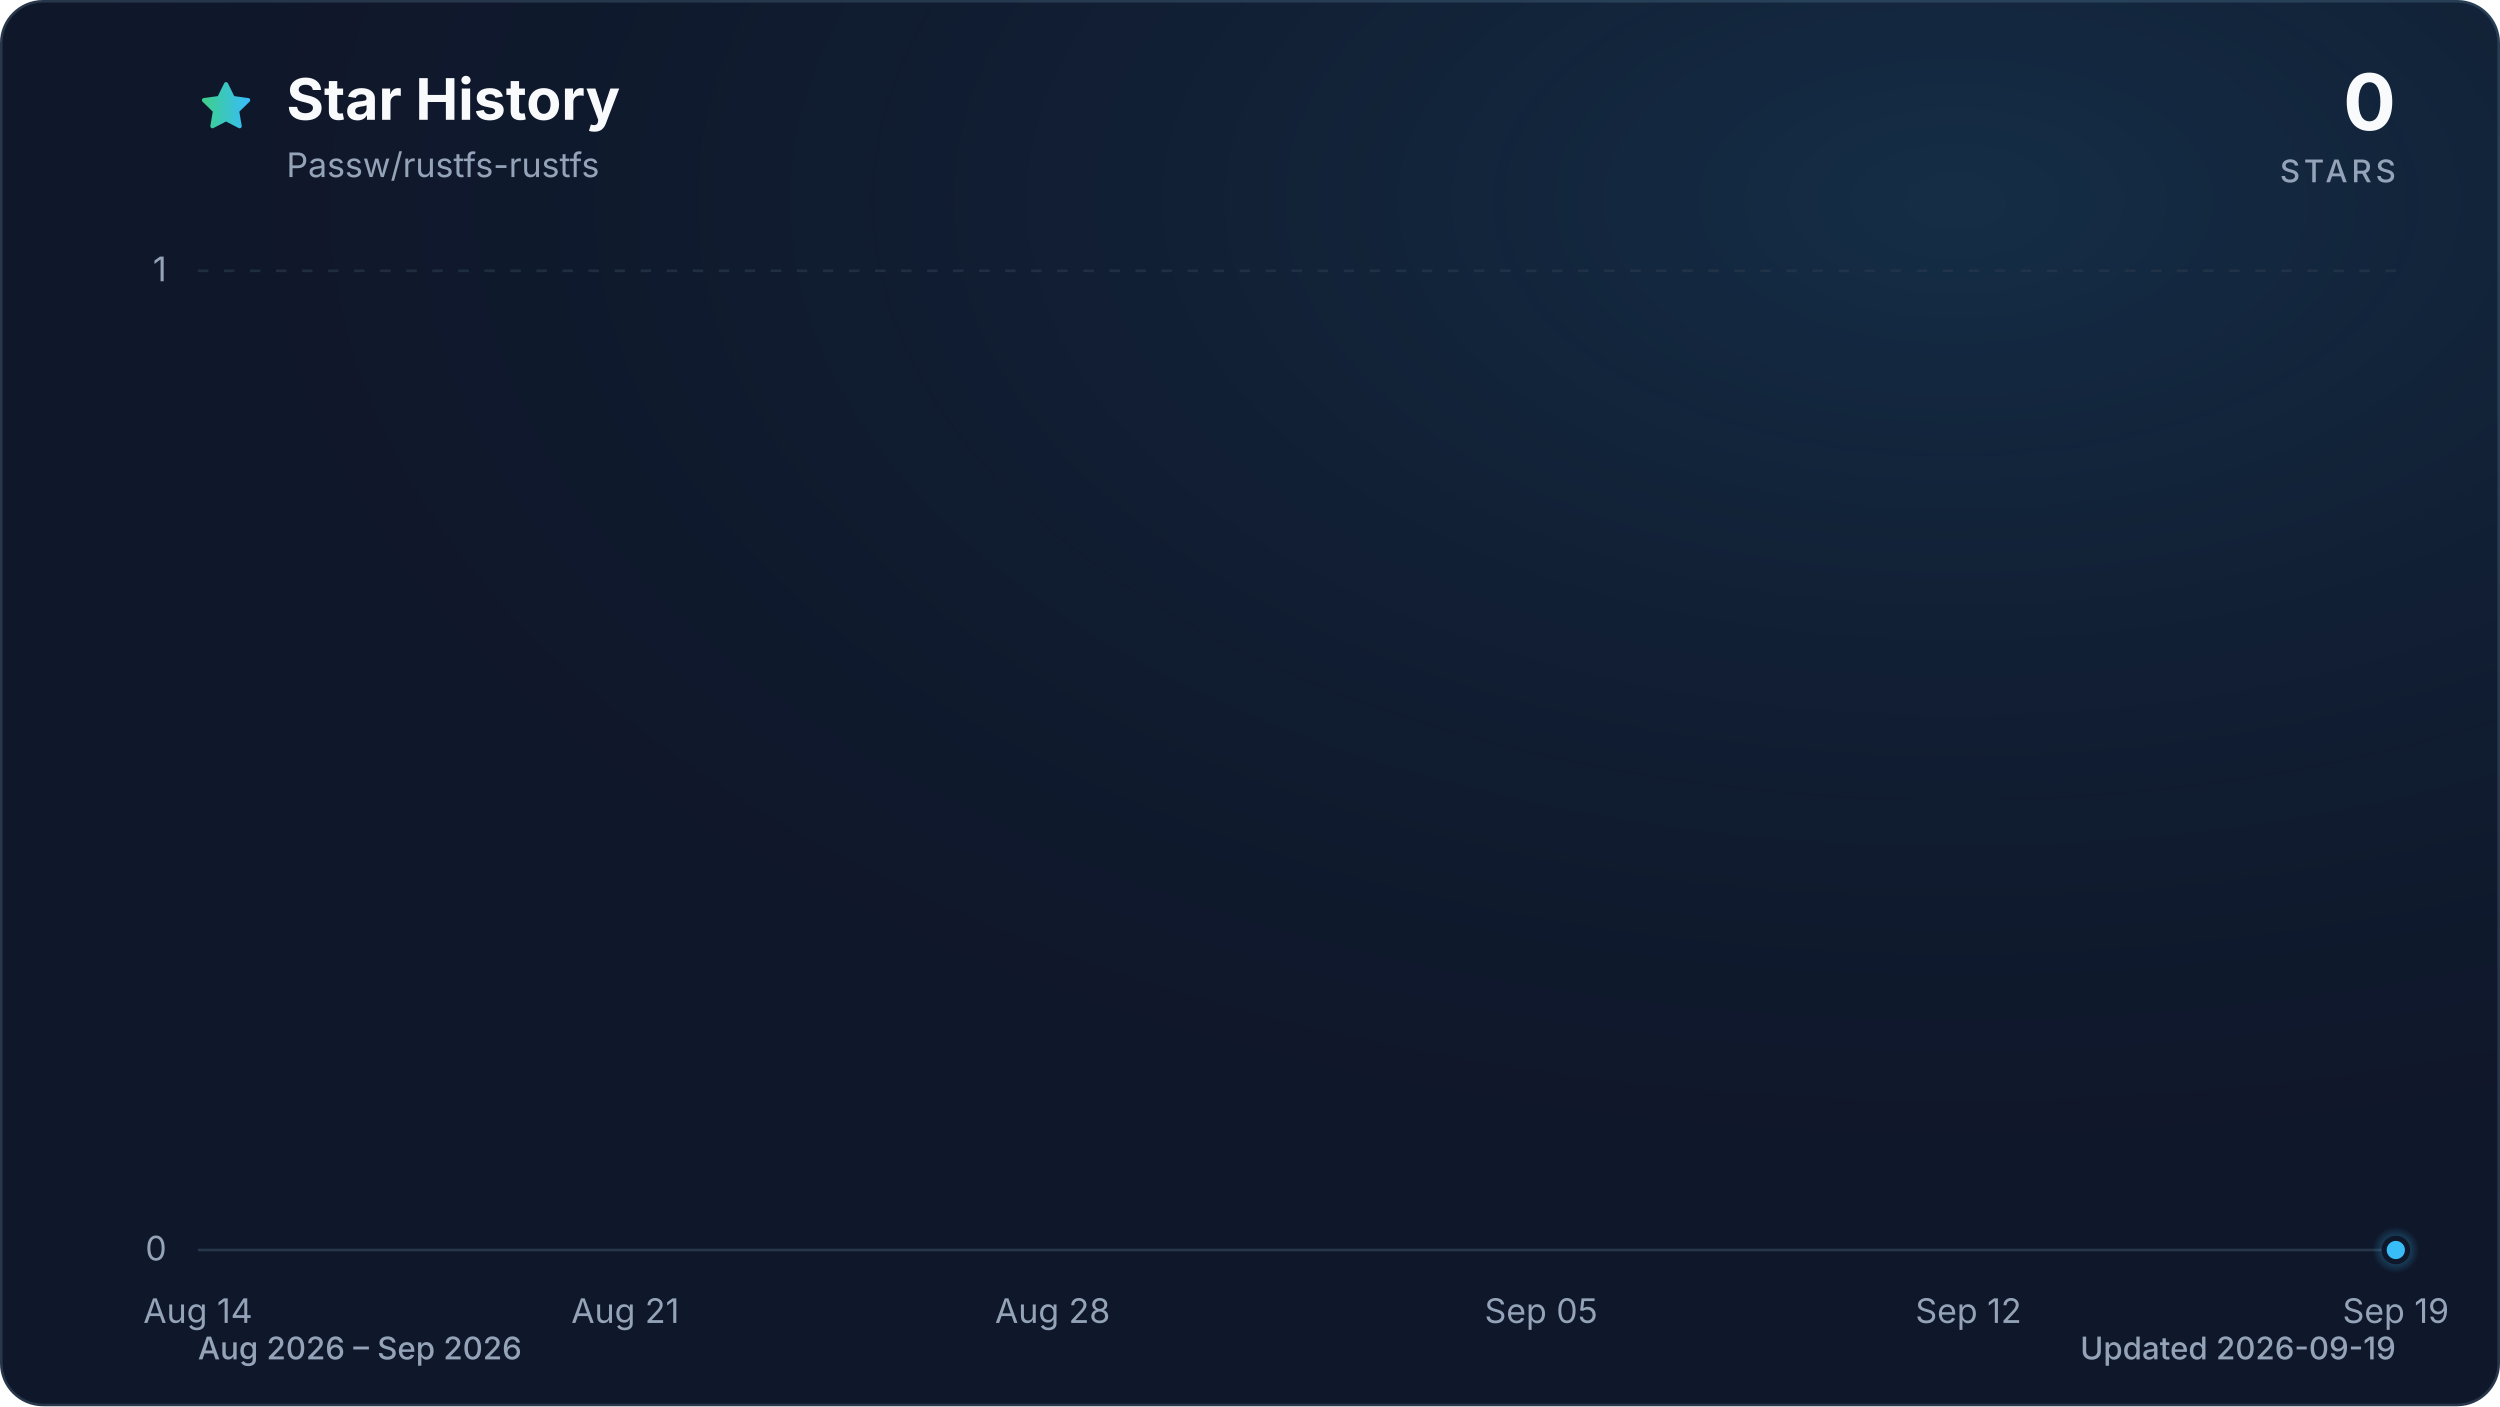
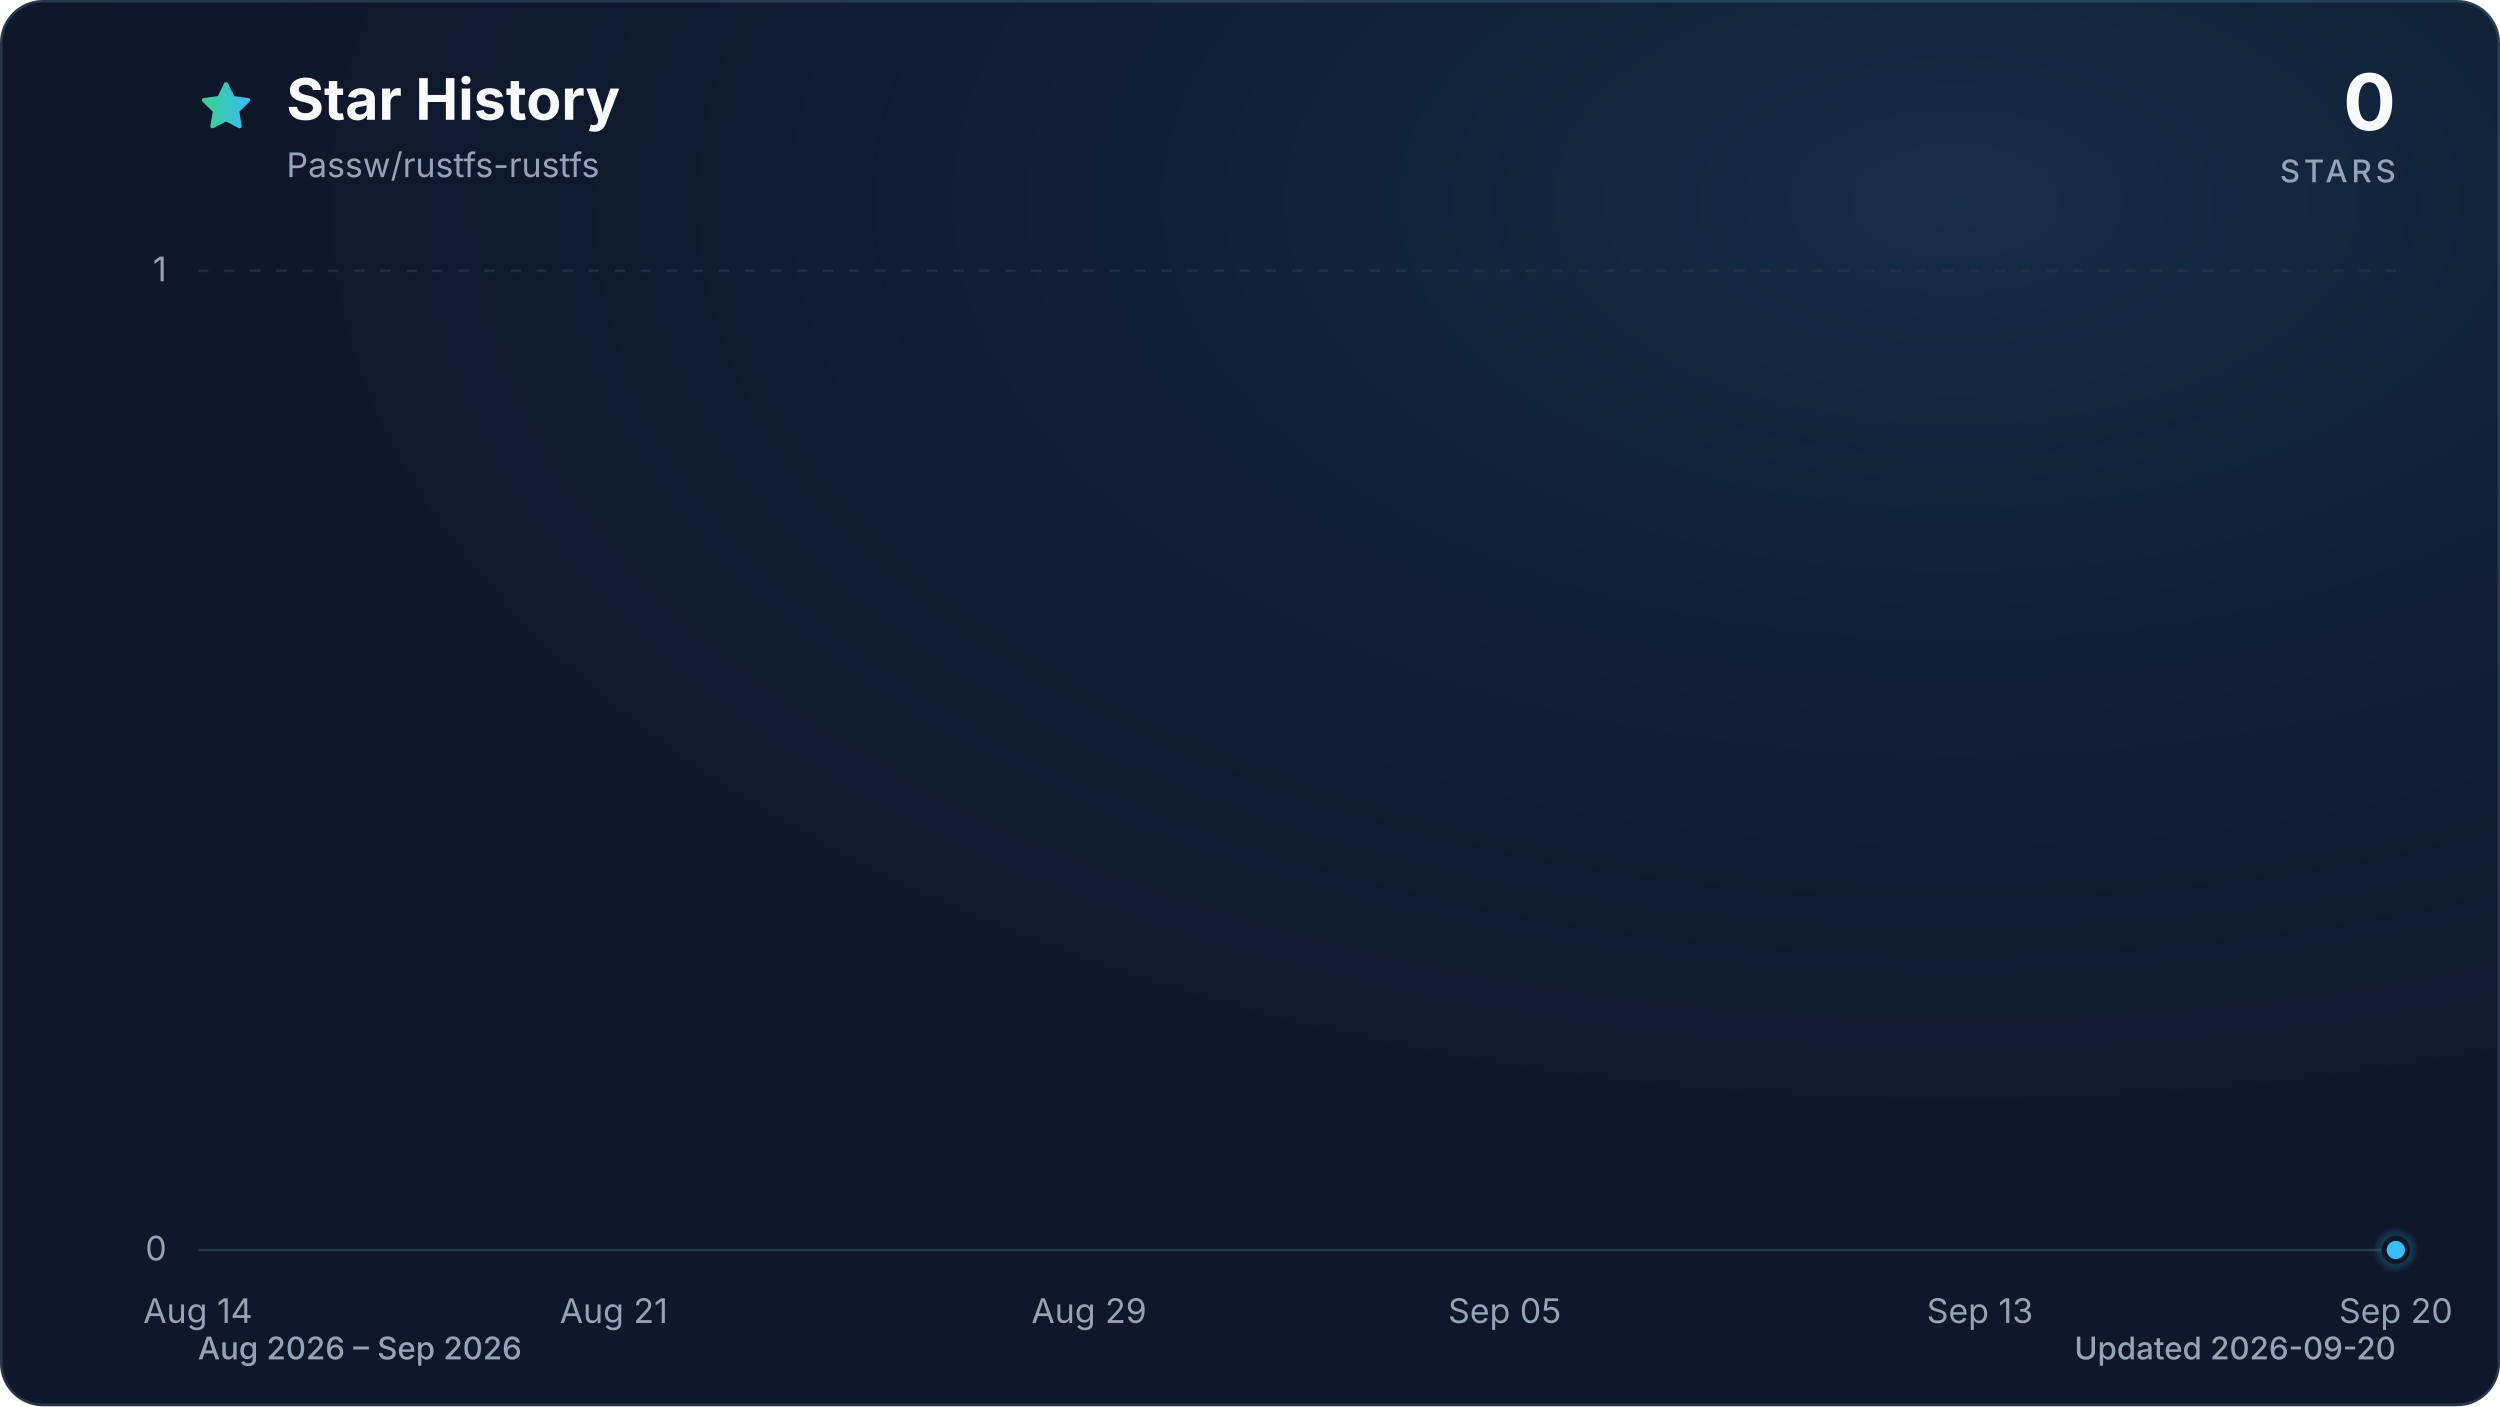
<svg xmlns="http://www.w3.org/2000/svg" viewBox="0 0 960 540" role="img" aria-labelledby="title description" data-style="gradient" data-variant="glow" data-animated="true">
  <defs>
    <linearGradient id="trend" x1="0" y1="0" x2="1" y2="0">
      <stop offset="0%" stop-color="#3ecf8e" />
      <stop offset="100%" stop-color="#38bdf8" />
    </linearGradient>
    <linearGradient id="area" x1="0" y1="0" x2="0" y2="1">
      <stop offset="0%" stop-color="#3ecf8e" stop-opacity="0.30" />
      <stop offset="55%" stop-color="#38bdf8" stop-opacity="0.10" />
      <stop offset="100%" stop-color="#38bdf8" stop-opacity="0.01" />
    </linearGradient>
    <radialGradient id="marker-halo" cx="50%" cy="50%" r="50%">
      <stop offset="0%" stop-color="#38bdf8" stop-opacity="0.55" />
      <stop offset="100%" stop-color="#38bdf8" stop-opacity="0" />
    </radialGradient>
    <radialGradient id="surface-glow" cx="78%" cy="14%" r="80%">
      <stop offset="0%" stop-color="#38bdf8" stop-opacity="0.14" />
      <stop offset="100%" stop-color="#0f172a" stop-opacity="0" />
    </radialGradient>
    <filter id="trend-glow" x="-20%" y="-20%" width="140%" height="140%">
      <feGaussianBlur stdDeviation="7" />
    </filter>
  </defs>
  <style>
.trend-enter{transform-box:fill-box;transform-origin:center;animation:trend-enter 520ms cubic-bezier(0.16,1,0.3,1)}
.marker-enter{transform-box:fill-box;transform-origin:center;animation:marker-enter 320ms cubic-bezier(0.16,1,0.3,1) 200ms both}
.marker-pulse{transform-box:fill-box;transform-origin:center;animation:marker-pulse 2.6s ease-out infinite}
@keyframes trend-enter{from{opacity:.35;transform:translateY(10px)}to{opacity:1;transform:translateY(0)}}
@keyframes marker-enter{from{opacity:0;transform:scale(.4)}to{opacity:1;transform:scale(1)}}
@keyframes marker-pulse{0%{opacity:.5;transform:scale(.7)}70%,100%{opacity:0;transform:scale(2.1)}}
@media (prefers-reduced-motion:reduce){.trend-enter,.marker-enter,.marker-pulse{animation:none!important}}
@media (prefers-reduced-motion:reduce){.marker-pulse{opacity:0}}
</style>
  <rect x="0.5" y="0.5" width="959" height="539" fill="#0f172a" stroke="#27364a" stroke-width="1" rx="16" />
  <rect width="960" height="540" fill="url(#surface-glow)" rx="16" />
  <path d="M12 2.6l2.9 5.9 6.5.9-4.7 4.6 1.1 6.5-5.8-3-5.8 3 1.1-6.5-4.7-4.6 6.5-.9L12 2.6Z" transform="translate(76 30) scale(.9)" fill="url(#trend)" stroke="url(#trend)" stroke-width="1.8" stroke-linejoin="round" aria-hidden="true" />
  <text x="110" y="46" fill="#f8fafc" font-family="ui-sans-serif, system-ui, -apple-system, BlinkMacSystemFont, 'Segoe UI', sans-serif" font-size="22" font-weight="700">Star History</text>
  <text x="110" y="68" fill="#94a3b8" font-family="ui-sans-serif, system-ui, -apple-system, BlinkMacSystemFont, 'Segoe UI', sans-serif" font-size="13">Passw/rustfs-rustfs</text>
  <text x="920" y="50" fill="#f8fafc" font-family="ui-sans-serif, system-ui, -apple-system, BlinkMacSystemFont, 'Segoe UI', sans-serif" font-size="30" font-weight="700" text-anchor="end">0</text>
  <text x="920" y="70" fill="#94a3b8" font-family="ui-sans-serif, system-ui, -apple-system, BlinkMacSystemFont, 'Segoe UI', sans-serif" font-size="12" font-weight="500" letter-spacing="1.5" text-anchor="end">STARS</text>
  <line x1="76" y1="480.0" x2="920" y2="480.0" stroke="#27364a" stroke-width="1" stroke-dasharray="0" opacity="1" />
  <text x="64" y="484.0" fill="#94a3b8" font-family="ui-sans-serif, system-ui, -apple-system, BlinkMacSystemFont, 'Segoe UI', sans-serif" font-size="13" text-anchor="end">0</text>
  <line x1="76" y1="104.0" x2="920" y2="104.0" stroke="#27364a" stroke-width="1" stroke-dasharray="4 6" opacity="0.7" />
  <text x="64" y="108.0" fill="#94a3b8" font-family="ui-sans-serif, system-ui, -apple-system, BlinkMacSystemFont, 'Segoe UI', sans-serif" font-size="13" text-anchor="end">1</text>
  <text x="76.0" y="508" fill="#94a3b8" font-family="ui-sans-serif, system-ui, -apple-system, BlinkMacSystemFont, 'Segoe UI', sans-serif" font-size="13" text-anchor="middle">Aug 14</text>
-   <text x="240.1" y="508" fill="#94a3b8" font-family="ui-sans-serif, system-ui, -apple-system, BlinkMacSystemFont, 'Segoe UI', sans-serif" font-size="13" text-anchor="middle">Aug 21</text>
-   <text x="404.2" y="508" fill="#94a3b8" font-family="ui-sans-serif, system-ui, -apple-system, BlinkMacSystemFont, 'Segoe UI', sans-serif" font-size="13" text-anchor="middle">Aug 28</text>
-   <text x="591.8" y="508" fill="#94a3b8" font-family="ui-sans-serif, system-ui, -apple-system, BlinkMacSystemFont, 'Segoe UI', sans-serif" font-size="13" text-anchor="middle">Sep 05</text>
-   <text x="755.9" y="508" fill="#94a3b8" font-family="ui-sans-serif, system-ui, -apple-system, BlinkMacSystemFont, 'Segoe UI', sans-serif" font-size="13" text-anchor="middle">Sep 12</text>
-   <text x="920.0" y="508" fill="#94a3b8" font-family="ui-sans-serif, system-ui, -apple-system, BlinkMacSystemFont, 'Segoe UI', sans-serif" font-size="13" text-anchor="middle">Sep 19</text>
+   <text x="235.7" y="508" fill="#94a3b8" font-family="ui-sans-serif, system-ui, -apple-system, BlinkMacSystemFont, 'Segoe UI', sans-serif" font-size="13" text-anchor="middle">Aug 21</text>
+   <text x="418.2" y="508" fill="#94a3b8" font-family="ui-sans-serif, system-ui, -apple-system, BlinkMacSystemFont, 'Segoe UI', sans-serif" font-size="13" text-anchor="middle">Aug 29</text>
+   <text x="577.8" y="508" fill="#94a3b8" font-family="ui-sans-serif, system-ui, -apple-system, BlinkMacSystemFont, 'Segoe UI', sans-serif" font-size="13" text-anchor="middle">Sep 05</text>
+   <text x="760.3" y="508" fill="#94a3b8" font-family="ui-sans-serif, system-ui, -apple-system, BlinkMacSystemFont, 'Segoe UI', sans-serif" font-size="13" text-anchor="middle">Sep 13</text>
+   <text x="920.0" y="508" fill="#94a3b8" font-family="ui-sans-serif, system-ui, -apple-system, BlinkMacSystemFont, 'Segoe UI', sans-serif" font-size="13" text-anchor="middle">Sep 20</text>
  <g class="trend-enter">
-     <path d="M 76.0 480.0 C 83.8 480.0, 91.6 480.0, 99.4 480.0 C 107.3 480.0, 115.1 480.0, 122.9 480.0 C 130.7 480.0, 138.5 480.0, 146.3 480.0 C 154.1 480.0, 162.0 480.0, 169.8 480.0 C 177.6 480.0, 185.4 480.0, 193.2 480.0 C 201.0 480.0, 208.9 480.0, 216.7 480.0 C 224.5 480.0, 232.3 480.0, 240.1 480.0 C 247.9 480.0, 255.7 480.0, 263.6 480.0 C 271.4 480.0, 279.2 480.0, 287.0 480.0 C 294.8 480.0, 302.6 480.0, 310.4 480.0 C 318.3 480.0, 326.1 480.0, 333.9 480.0 C 341.7 480.0, 349.5 480.0, 357.3 480.0 C 365.1 480.0, 373.0 480.0, 380.8 480.0 C 388.6 480.0, 396.4 480.0, 404.2 480.0 C 412.0 480.0, 419.9 480.0, 427.7 480.0 C 435.5 480.0, 443.3 480.0, 451.1 480.0 C 458.9 480.0, 466.7 480.0, 474.6 480.0 C 482.4 480.0, 490.2 480.0, 498.0 480.0 C 505.8 480.0, 513.6 480.0, 521.4 480.0 C 529.3 480.0, 537.1 480.0, 544.9 480.0 C 552.7 480.0, 560.5 480.0, 568.3 480.0 C 576.1 480.0, 584.0 480.0, 591.8 480.0 C 599.6 480.0, 607.4 480.0, 615.2 480.0 C 623.0 480.0, 630.9 480.0, 638.7 480.0 C 646.5 480.0, 654.3 480.0, 662.1 480.0 C 669.9 480.0, 677.7 480.0, 685.6 480.0 C 693.4 480.0, 701.2 480.0, 709.0 480.0 C 716.8 480.0, 724.6 480.0, 732.4 480.0 C 740.3 480.0, 748.1 480.0, 755.9 480.0 C 763.7 480.0, 771.5 480.0, 779.3 480.0 C 787.1 480.0, 795.0 480.0, 802.8 480.0 C 810.6 480.0, 818.4 480.0, 826.2 480.0 C 834.0 480.0, 841.9 480.0, 849.7 480.0 C 857.5 480.0, 865.3 480.0, 873.1 480.0 C 880.9 480.0, 888.7 480.0, 896.6 480.0 C 904.4 480.0, 912.2 480.0, 920.0 480.0 L 920.0 480.0 L 76.0 480.0 Z" fill="url(#area)" />
-     <path d="M 76.0 480.0 C 83.8 480.0, 91.6 480.0, 99.4 480.0 C 107.3 480.0, 115.1 480.0, 122.9 480.0 C 130.7 480.0, 138.5 480.0, 146.3 480.0 C 154.1 480.0, 162.0 480.0, 169.8 480.0 C 177.6 480.0, 185.4 480.0, 193.2 480.0 C 201.0 480.0, 208.9 480.0, 216.7 480.0 C 224.5 480.0, 232.3 480.0, 240.1 480.0 C 247.9 480.0, 255.7 480.0, 263.6 480.0 C 271.4 480.0, 279.2 480.0, 287.0 480.0 C 294.8 480.0, 302.6 480.0, 310.4 480.0 C 318.3 480.0, 326.1 480.0, 333.9 480.0 C 341.7 480.0, 349.5 480.0, 357.3 480.0 C 365.1 480.0, 373.0 480.0, 380.8 480.0 C 388.6 480.0, 396.4 480.0, 404.2 480.0 C 412.0 480.0, 419.9 480.0, 427.7 480.0 C 435.5 480.0, 443.3 480.0, 451.1 480.0 C 458.9 480.0, 466.7 480.0, 474.6 480.0 C 482.4 480.0, 490.2 480.0, 498.0 480.0 C 505.8 480.0, 513.6 480.0, 521.4 480.0 C 529.3 480.0, 537.1 480.0, 544.9 480.0 C 552.7 480.0, 560.5 480.0, 568.3 480.0 C 576.1 480.0, 584.0 480.0, 591.8 480.0 C 599.6 480.0, 607.4 480.0, 615.2 480.0 C 623.0 480.0, 630.9 480.0, 638.7 480.0 C 646.5 480.0, 654.3 480.0, 662.1 480.0 C 669.9 480.0, 677.7 480.0, 685.6 480.0 C 693.4 480.0, 701.2 480.0, 709.0 480.0 C 716.8 480.0, 724.6 480.0, 732.4 480.0 C 740.3 480.0, 748.1 480.0, 755.9 480.0 C 763.7 480.0, 771.5 480.0, 779.3 480.0 C 787.1 480.0, 795.0 480.0, 802.8 480.0 C 810.6 480.0, 818.4 480.0, 826.2 480.0 C 834.0 480.0, 841.9 480.0, 849.7 480.0 C 857.5 480.0, 865.3 480.0, 873.1 480.0 C 880.9 480.0, 888.7 480.0, 896.6 480.0 C 904.4 480.0, 912.2 480.0, 920.0 480.0" fill="none" stroke="url(#trend)" stroke-width="12" stroke-linecap="round" stroke-linejoin="round" opacity="0.16" filter="url(#trend-glow)" />
-     <path d="M 76.0 480.0 C 83.8 480.0, 91.6 480.0, 99.4 480.0 C 107.3 480.0, 115.1 480.0, 122.9 480.0 C 130.7 480.0, 138.5 480.0, 146.3 480.0 C 154.1 480.0, 162.0 480.0, 169.8 480.0 C 177.6 480.0, 185.4 480.0, 193.2 480.0 C 201.0 480.0, 208.9 480.0, 216.7 480.0 C 224.5 480.0, 232.3 480.0, 240.1 480.0 C 247.9 480.0, 255.7 480.0, 263.6 480.0 C 271.4 480.0, 279.2 480.0, 287.0 480.0 C 294.8 480.0, 302.6 480.0, 310.4 480.0 C 318.3 480.0, 326.1 480.0, 333.9 480.0 C 341.7 480.0, 349.5 480.0, 357.3 480.0 C 365.1 480.0, 373.0 480.0, 380.8 480.0 C 388.6 480.0, 396.4 480.0, 404.2 480.0 C 412.0 480.0, 419.9 480.0, 427.7 480.0 C 435.5 480.0, 443.3 480.0, 451.1 480.0 C 458.9 480.0, 466.7 480.0, 474.6 480.0 C 482.4 480.0, 490.2 480.0, 498.0 480.0 C 505.8 480.0, 513.6 480.0, 521.4 480.0 C 529.3 480.0, 537.1 480.0, 544.9 480.0 C 552.7 480.0, 560.5 480.0, 568.3 480.0 C 576.1 480.0, 584.0 480.0, 591.8 480.0 C 599.6 480.0, 607.4 480.0, 615.2 480.0 C 623.0 480.0, 630.9 480.0, 638.7 480.0 C 646.5 480.0, 654.3 480.0, 662.1 480.0 C 669.9 480.0, 677.7 480.0, 685.6 480.0 C 693.4 480.0, 701.2 480.0, 709.0 480.0 C 716.8 480.0, 724.6 480.0, 732.4 480.0 C 740.3 480.0, 748.1 480.0, 755.9 480.0 C 763.7 480.0, 771.5 480.0, 779.3 480.0 C 787.1 480.0, 795.0 480.0, 802.8 480.0 C 810.6 480.0, 818.4 480.0, 826.2 480.0 C 834.0 480.0, 841.9 480.0, 849.7 480.0 C 857.5 480.0, 865.3 480.0, 873.1 480.0 C 880.9 480.0, 888.7 480.0, 896.6 480.0 C 904.4 480.0, 912.2 480.0, 920.0 480.0" fill="none" stroke="url(#trend)" stroke-width="3" stroke-linecap="round" stroke-linejoin="round" />
+     <path d="M 76.0 480.0 C 83.6 480.0, 91.2 480.0, 98.8 480.0 C 106.4 480.0, 114.0 480.0, 121.6 480.0 C 129.2 480.0, 136.8 480.0, 144.4 480.0 C 152.0 480.0, 159.6 480.0, 167.2 480.0 C 174.8 480.0, 182.5 480.0, 190.1 480.0 C 197.7 480.0, 205.3 480.0, 212.9 480.0 C 220.5 480.0, 228.1 480.0, 235.7 480.0 C 243.3 480.0, 250.9 480.0, 258.5 480.0 C 266.1 480.0, 273.7 480.0, 281.3 480.0 C 288.9 480.0, 296.5 480.0, 304.1 480.0 C 311.7 480.0, 319.3 480.0, 326.9 480.0 C 334.5 480.0, 342.1 480.0, 349.7 480.0 C 357.3 480.0, 364.9 480.0, 372.5 480.0 C 380.1 480.0, 387.7 480.0, 395.4 480.0 C 403.0 480.0, 410.6 480.0, 418.2 480.0 C 425.8 480.0, 433.4 480.0, 441.0 480.0 C 448.6 480.0, 456.2 480.0, 463.8 480.0 C 471.4 480.0, 479.0 480.0, 486.6 480.0 C 494.2 480.0, 501.8 480.0, 509.4 480.0 C 517.0 480.0, 524.6 480.0, 532.2 480.0 C 539.8 480.0, 547.4 480.0, 555.0 480.0 C 562.6 480.0, 570.2 480.0, 577.8 480.0 C 585.4 480.0, 593.0 480.0, 600.6 480.0 C 608.3 480.0, 615.9 480.0, 623.5 480.0 C 631.1 480.0, 638.7 480.0, 646.3 480.0 C 653.9 480.0, 661.5 480.0, 669.1 480.0 C 676.7 480.0, 684.3 480.0, 691.9 480.0 C 699.5 480.0, 707.1 480.0, 714.7 480.0 C 722.3 480.0, 729.9 480.0, 737.5 480.0 C 745.1 480.0, 752.7 480.0, 760.3 480.0 C 767.9 480.0, 775.5 480.0, 783.1 480.0 C 790.7 480.0, 798.3 480.0, 805.9 480.0 C 813.5 480.0, 821.2 480.0, 828.8 480.0 C 836.4 480.0, 844.0 480.0, 851.6 480.0 C 859.2 480.0, 866.8 480.0, 874.4 480.0 C 882.0 480.0, 889.6 480.0, 897.2 480.0 C 904.8 480.0, 912.4 480.0, 920.0 480.0 L 920.0 480.0 L 76.0 480.0 Z" fill="url(#area)" />
+     <path d="M 76.0 480.0 C 83.6 480.0, 91.2 480.0, 98.8 480.0 C 106.4 480.0, 114.0 480.0, 121.6 480.0 C 129.2 480.0, 136.8 480.0, 144.4 480.0 C 152.0 480.0, 159.6 480.0, 167.2 480.0 C 174.8 480.0, 182.5 480.0, 190.1 480.0 C 197.7 480.0, 205.3 480.0, 212.9 480.0 C 220.5 480.0, 228.1 480.0, 235.7 480.0 C 243.3 480.0, 250.9 480.0, 258.5 480.0 C 266.1 480.0, 273.7 480.0, 281.3 480.0 C 288.9 480.0, 296.5 480.0, 304.1 480.0 C 311.7 480.0, 319.3 480.0, 326.9 480.0 C 334.5 480.0, 342.1 480.0, 349.7 480.0 C 357.3 480.0, 364.9 480.0, 372.5 480.0 C 380.1 480.0, 387.7 480.0, 395.4 480.0 C 403.0 480.0, 410.6 480.0, 418.2 480.0 C 425.8 480.0, 433.4 480.0, 441.0 480.0 C 448.6 480.0, 456.2 480.0, 463.8 480.0 C 471.4 480.0, 479.0 480.0, 486.6 480.0 C 494.2 480.0, 501.8 480.0, 509.4 480.0 C 517.0 480.0, 524.6 480.0, 532.2 480.0 C 539.8 480.0, 547.4 480.0, 555.0 480.0 C 562.6 480.0, 570.2 480.0, 577.8 480.0 C 585.4 480.0, 593.0 480.0, 600.6 480.0 C 608.3 480.0, 615.9 480.0, 623.5 480.0 C 631.1 480.0, 638.7 480.0, 646.3 480.0 C 653.9 480.0, 661.5 480.0, 669.1 480.0 C 676.7 480.0, 684.3 480.0, 691.9 480.0 C 699.5 480.0, 707.1 480.0, 714.7 480.0 C 722.3 480.0, 729.9 480.0, 737.5 480.0 C 745.1 480.0, 752.7 480.0, 760.3 480.0 C 767.9 480.0, 775.5 480.0, 783.1 480.0 C 790.7 480.0, 798.3 480.0, 805.9 480.0 C 813.5 480.0, 821.2 480.0, 828.8 480.0 C 836.4 480.0, 844.0 480.0, 851.6 480.0 C 859.2 480.0, 866.8 480.0, 874.4 480.0 C 882.0 480.0, 889.6 480.0, 897.2 480.0 C 904.8 480.0, 912.4 480.0, 920.0 480.0" fill="none" stroke="url(#trend)" stroke-width="12" stroke-linecap="round" stroke-linejoin="round" opacity="0.16" filter="url(#trend-glow)" />
+     <path d="M 76.0 480.0 C 83.6 480.0, 91.2 480.0, 98.8 480.0 C 106.4 480.0, 114.0 480.0, 121.6 480.0 C 129.2 480.0, 136.8 480.0, 144.4 480.0 C 152.0 480.0, 159.6 480.0, 167.2 480.0 C 174.8 480.0, 182.5 480.0, 190.1 480.0 C 197.7 480.0, 205.3 480.0, 212.9 480.0 C 220.5 480.0, 228.1 480.0, 235.7 480.0 C 243.3 480.0, 250.9 480.0, 258.5 480.0 C 266.1 480.0, 273.7 480.0, 281.3 480.0 C 288.9 480.0, 296.5 480.0, 304.1 480.0 C 311.7 480.0, 319.3 480.0, 326.9 480.0 C 334.5 480.0, 342.1 480.0, 349.7 480.0 C 357.3 480.0, 364.9 480.0, 372.5 480.0 C 380.1 480.0, 387.7 480.0, 395.4 480.0 C 403.0 480.0, 410.6 480.0, 418.2 480.0 C 425.8 480.0, 433.4 480.0, 441.0 480.0 C 448.6 480.0, 456.2 480.0, 463.8 480.0 C 471.4 480.0, 479.0 480.0, 486.6 480.0 C 494.2 480.0, 501.8 480.0, 509.4 480.0 C 517.0 480.0, 524.6 480.0, 532.2 480.0 C 539.8 480.0, 547.4 480.0, 555.0 480.0 C 562.6 480.0, 570.2 480.0, 577.8 480.0 C 585.4 480.0, 593.0 480.0, 600.6 480.0 C 608.3 480.0, 615.9 480.0, 623.5 480.0 C 631.1 480.0, 638.7 480.0, 646.3 480.0 C 653.9 480.0, 661.5 480.0, 669.1 480.0 C 676.7 480.0, 684.3 480.0, 691.9 480.0 C 699.5 480.0, 707.1 480.0, 714.7 480.0 C 722.3 480.0, 729.9 480.0, 737.5 480.0 C 745.1 480.0, 752.7 480.0, 760.3 480.0 C 767.9 480.0, 775.5 480.0, 783.1 480.0 C 790.7 480.0, 798.3 480.0, 805.9 480.0 C 813.5 480.0, 821.2 480.0, 828.8 480.0 C 836.4 480.0, 844.0 480.0, 851.6 480.0 C 859.2 480.0, 866.8 480.0, 874.4 480.0 C 882.0 480.0, 889.6 480.0, 897.2 480.0 C 904.8 480.0, 912.4 480.0, 920.0 480.0" fill="none" stroke="url(#trend)" stroke-width="3" stroke-linecap="round" stroke-linejoin="round" />
  </g>
  <g class="marker-enter">
    <circle class="marker-pulse" cx="920.0" cy="480.0" r="9" fill="url(#marker-halo)" />
    <circle cx="920.0" cy="480.0" r="4.5" fill="#38bdf8" stroke="#0f172a" stroke-width="2" />
  </g>
  <text x="76" y="522" fill="#94a3b8" font-family="ui-sans-serif, system-ui, -apple-system, BlinkMacSystemFont, 'Segoe UI', sans-serif" font-size="12" font-weight="500">Aug 2026 – Sep 2026</text>
-   <text x="920" y="522" fill="#94a3b8" font-family="ui-sans-serif, system-ui, -apple-system, BlinkMacSystemFont, 'Segoe UI', sans-serif" font-size="12" font-weight="500" text-anchor="end">Updated 2026-09-19</text>
+   <text x="920" y="522" fill="#94a3b8" font-family="ui-sans-serif, system-ui, -apple-system, BlinkMacSystemFont, 'Segoe UI', sans-serif" font-size="12" font-weight="500" text-anchor="end">Updated 2026-09-20</text>
</svg>
